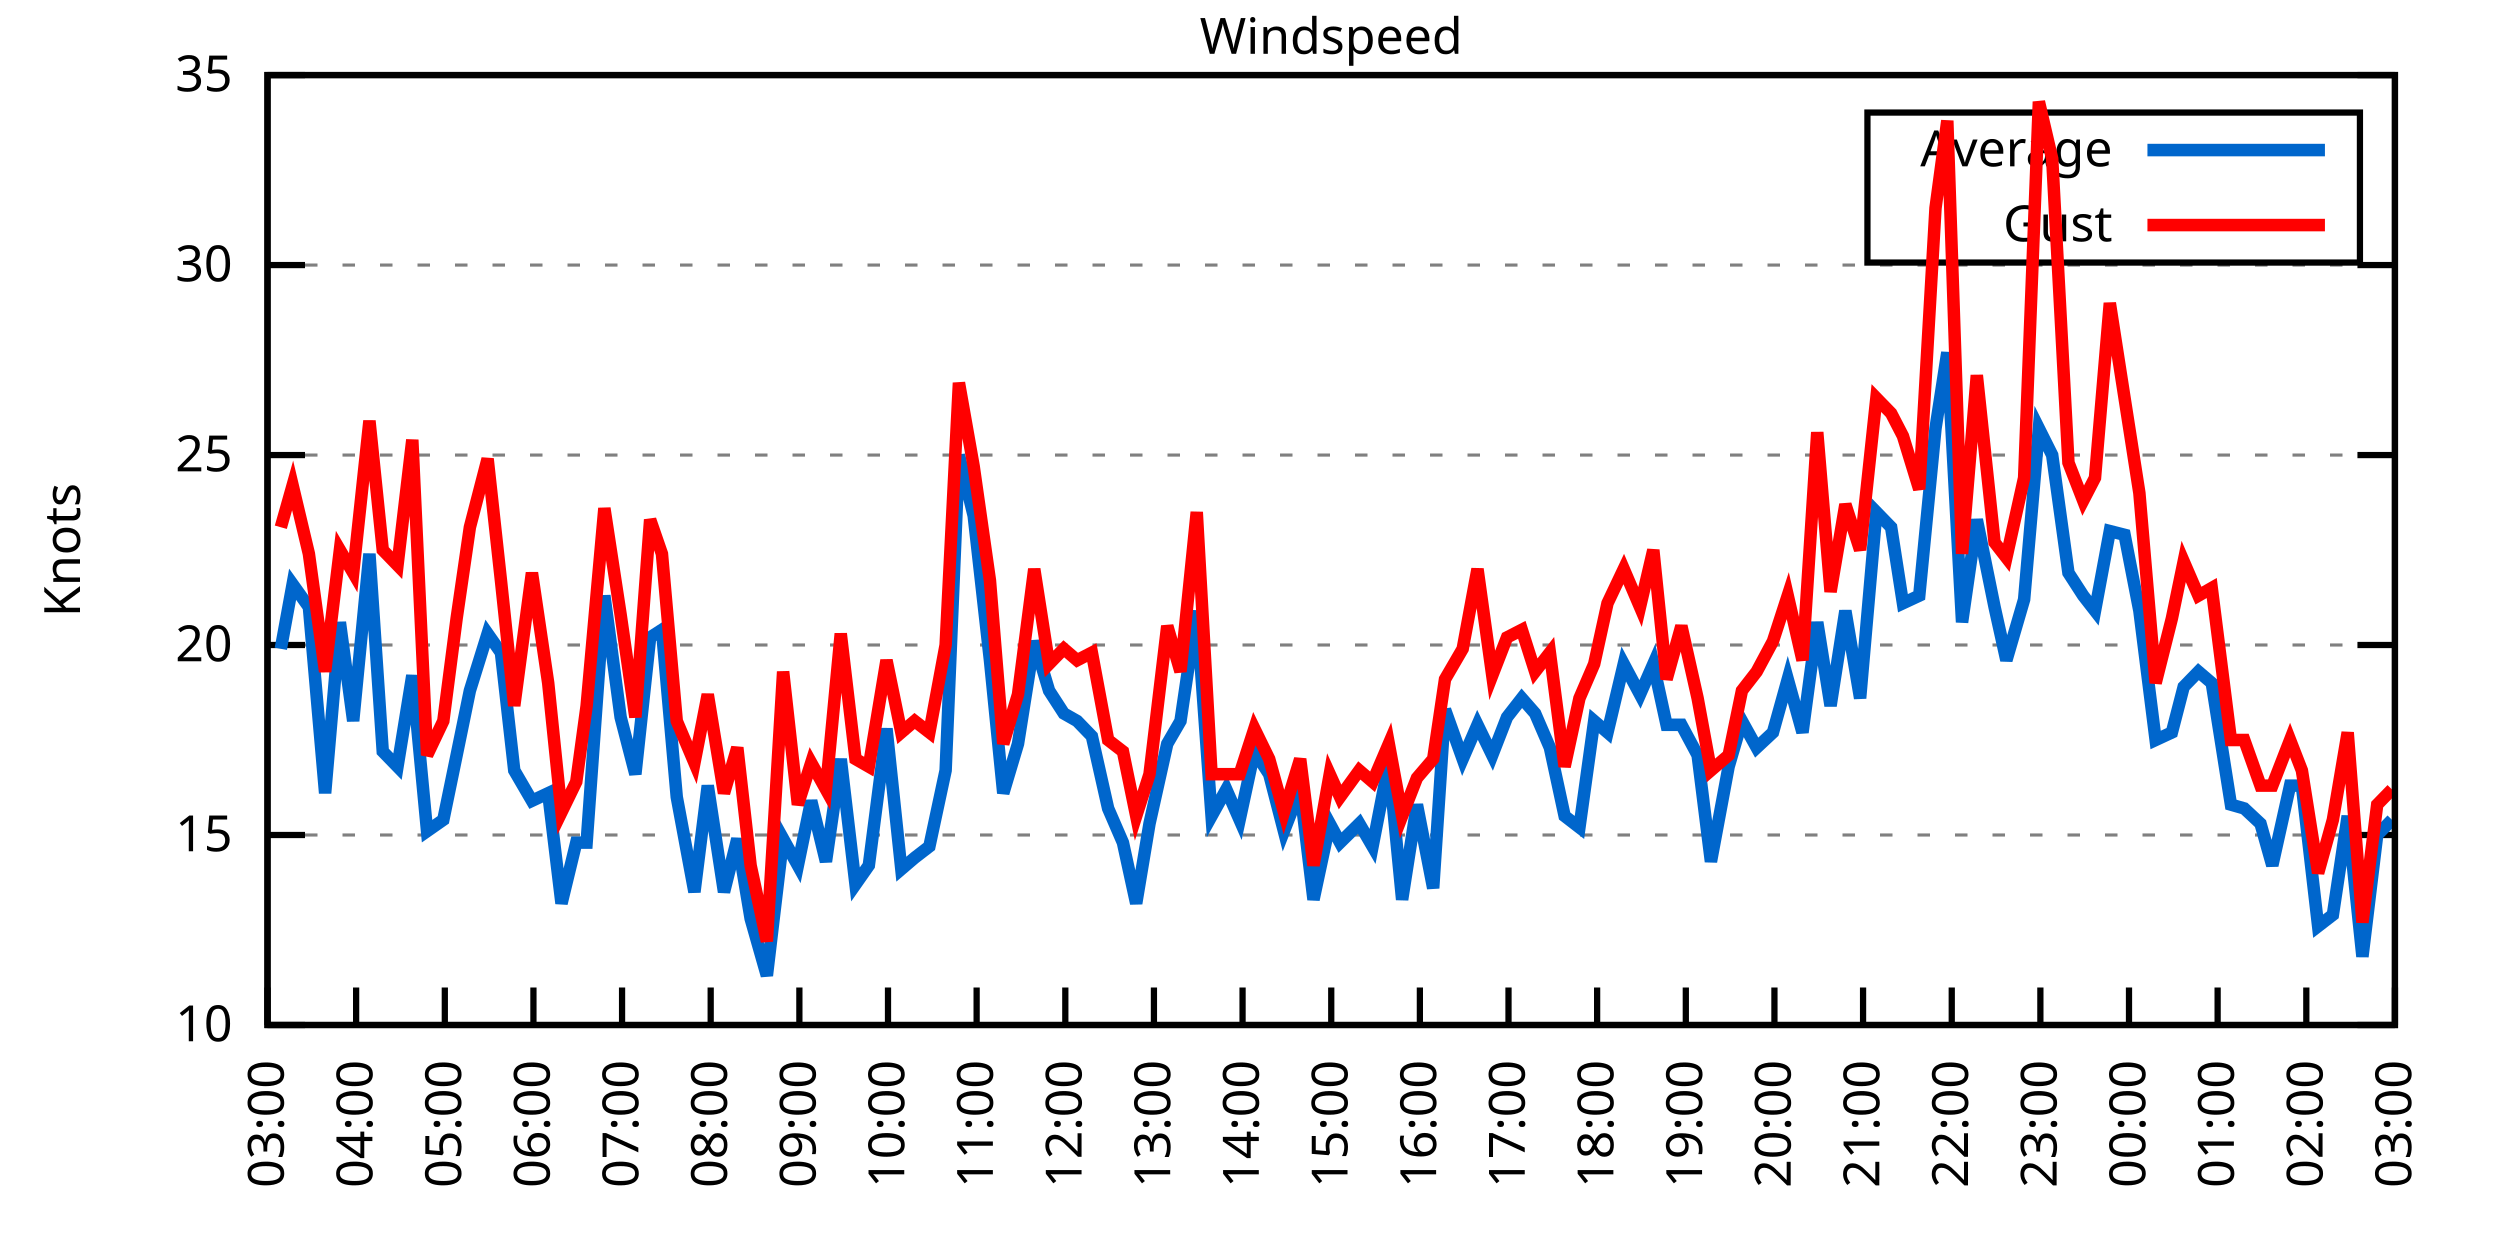
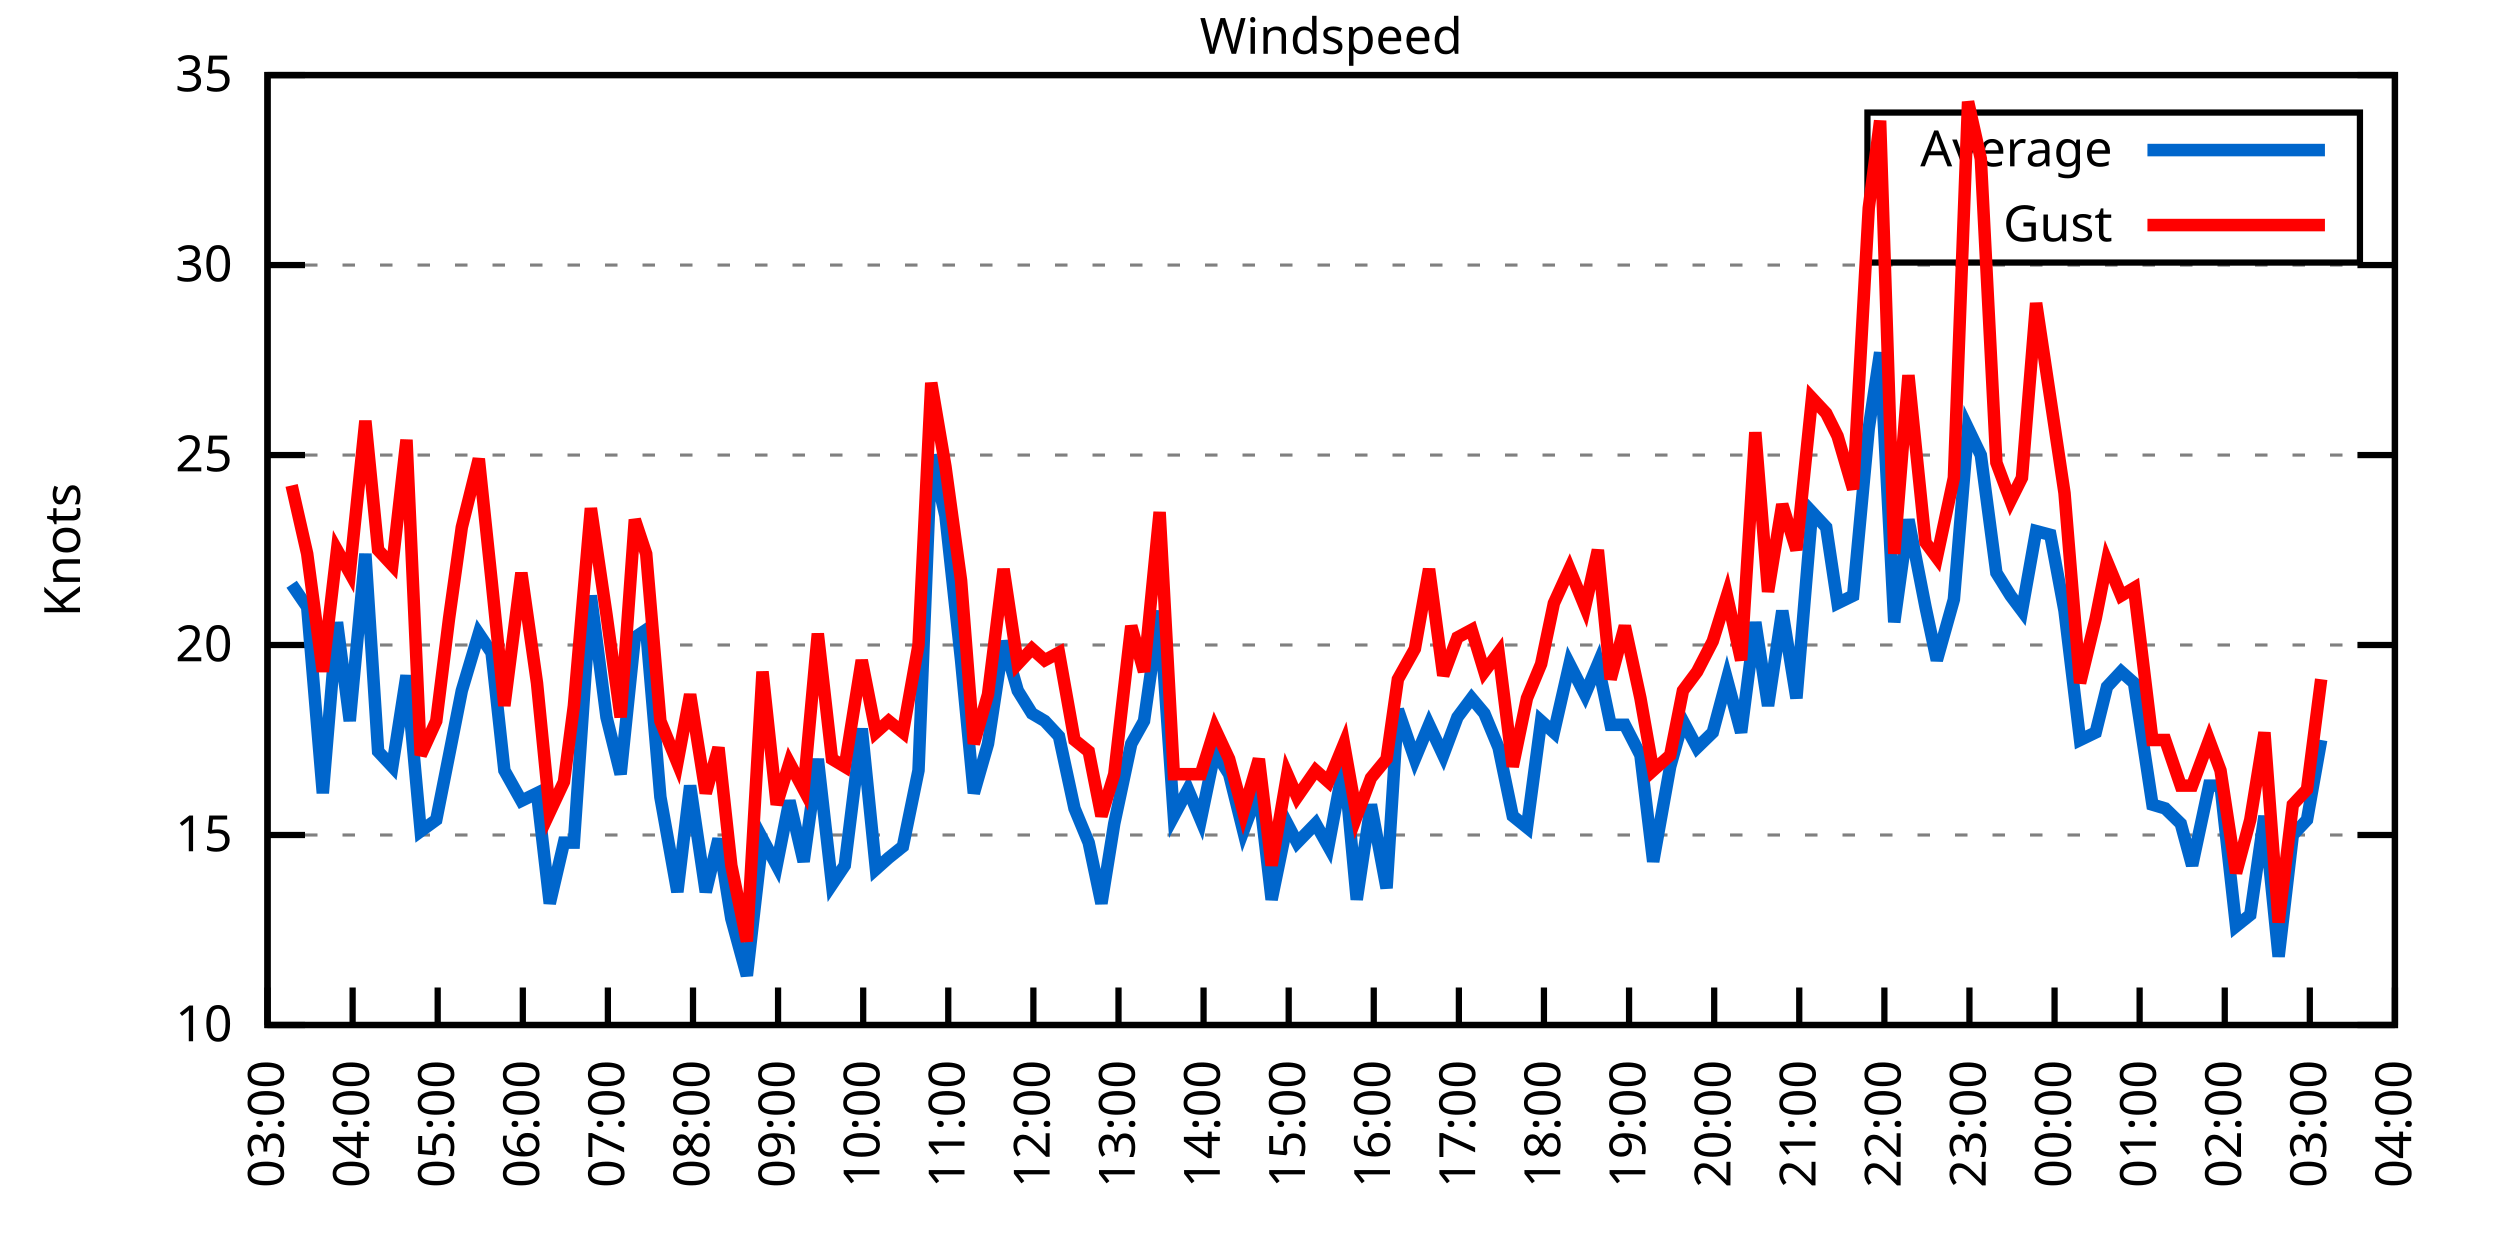
<svg xmlns="http://www.w3.org/2000/svg" xmlns:xlink="http://www.w3.org/1999/xlink" width="400" height="200" viewBox="0 0 400 200">
  <g id="gnuplot_canvas">
    <rect x="0" y="0" width="400" height="200" fill="none" />
    <defs>
      <circle id="gpDot" r="0.5" stroke-width="0.5" stroke="currentColor" />
      <path id="gpPt0" stroke-width="0.333" stroke="currentColor" d="M-1,0 h2 M0,-1 v2" />
      <path id="gpPt1" stroke-width="0.333" stroke="currentColor" d="M-1,-1 L1,1 M1,-1 L-1,1" />
      <path id="gpPt2" stroke-width="0.333" stroke="currentColor" d="M-1,0 L1,0 M0,-1 L0,1 M-1,-1 L1,1 M-1,1 L1,-1" />
      <rect id="gpPt3" stroke-width="0.333" stroke="currentColor" x="-1" y="-1" width="2" height="2" />
      <rect id="gpPt4" stroke-width="0.333" stroke="currentColor" fill="currentColor" x="-1" y="-1" width="2" height="2" />
      <circle id="gpPt5" stroke-width="0.333" stroke="currentColor" cx="0" cy="0" r="1" />
      <use xlink:href="#gpPt5" id="gpPt6" fill="currentColor" stroke="none" />
      <path id="gpPt7" stroke-width="0.333" stroke="currentColor" d="M0,-1.33 L-1.33,0.67 L1.33,0.67 z" />
      <use xlink:href="#gpPt7" id="gpPt8" fill="currentColor" stroke="none" />
      <use xlink:href="#gpPt7" id="gpPt9" stroke="currentColor" transform="rotate(180)" />
      <use xlink:href="#gpPt9" id="gpPt10" fill="currentColor" stroke="none" />
      <use xlink:href="#gpPt3" id="gpPt11" stroke="currentColor" transform="rotate(45)" />
      <use xlink:href="#gpPt11" id="gpPt12" fill="currentColor" stroke="none" />
      <path id="gpPt13" stroke-width="0.333" stroke="currentColor" d="M0,1.330 L1.265,0.411 L0.782,-1.067 L-0.782,-1.076 L-1.265,0.411 z" />
      <use xlink:href="#gpPt13" id="gpPt14" fill="currentColor" stroke="none" />
      <filter id="textbox" filterUnits="objectBoundingBox" x="0" y="0" height="1" width="1">
        <feFlood flood-color="white" flood-opacity="1" result="bgnd" />
        <feComposite in="SourceGraphic" in2="bgnd" operator="atop" />
      </filter>
      <filter id="greybox" filterUnits="objectBoundingBox" x="0" y="0" height="1" width="1">
        <feFlood flood-color="lightgrey" flood-opacity="1" result="grey" />
        <feComposite in="SourceGraphic" in2="grey" operator="atop" />
      </filter>
    </defs>
    <g fill="none" color="white" stroke="currentColor" stroke-width="1.00" stroke-linecap="butt" stroke-linejoin="miter">
</g>
    <g fill="none" color="black" stroke="currentColor" stroke-width="1.00" stroke-linecap="butt" stroke-linejoin="miter">
      <g stroke="none" shape-rendering="crispEdges">
        <polygon fill="rgb(255, 255, 255)" points="42.80,164.00 383.18,164.00 383.18,12.02 42.80,12.02 " />
      </g>
    </g>
    <g fill="none" color="black" stroke="currentColor" stroke-width="1.00" stroke-linecap="butt" stroke-linejoin="miter">
</g>
    <g fill="none" color="black" stroke="black" stroke-width="0.50" stroke-linecap="butt" stroke-linejoin="miter">
</g>
    <g fill="none" color="gray" stroke="currentColor" stroke-width="0.50" stroke-linecap="butt" stroke-linejoin="miter">
      <path stroke="gray" stroke-dasharray="2,4" class="gridline" d="M42.80,164.00 L383.19,164.00  " />
    </g>
    <g fill="none" color="gray" stroke="gray" stroke-width="1.00" stroke-linecap="butt" stroke-linejoin="miter">
</g>
    <g fill="none" color="black" stroke="currentColor" stroke-width="1.00" stroke-linecap="butt" stroke-linejoin="miter">
      <path stroke="black" d="M42.80,164.00 L48.80,164.00 M383.19,164.00 L377.19,164.00  " />
      <g transform="translate(37.20,166.60)" stroke="none" fill="black" font-family="Sans" font-size="8.00" text-anchor="end">
        <text>
          <tspan font-family="Sans"> 10</tspan>
        </text>
      </g>
    </g>
    <g fill="none" color="black" stroke="currentColor" stroke-width="1.00" stroke-linecap="butt" stroke-linejoin="miter">
</g>
    <g fill="none" color="black" stroke="black" stroke-width="0.50" stroke-linecap="butt" stroke-linejoin="miter">
</g>
    <g fill="none" color="gray" stroke="currentColor" stroke-width="0.50" stroke-linecap="butt" stroke-linejoin="miter">
      <path stroke="gray" stroke-dasharray="2,4" class="gridline" d="M42.80,133.60 L383.19,133.60  " />
    </g>
    <g fill="none" color="gray" stroke="gray" stroke-width="1.00" stroke-linecap="butt" stroke-linejoin="miter">
</g>
    <g fill="none" color="black" stroke="currentColor" stroke-width="1.00" stroke-linecap="butt" stroke-linejoin="miter">
      <path stroke="black" d="M42.80,133.60 L48.80,133.60 M383.19,133.60 L377.19,133.60  " />
      <g transform="translate(37.20,136.20)" stroke="none" fill="black" font-family="Sans" font-size="8.00" text-anchor="end">
        <text>
          <tspan font-family="Sans"> 15</tspan>
        </text>
      </g>
    </g>
    <g fill="none" color="black" stroke="currentColor" stroke-width="1.00" stroke-linecap="butt" stroke-linejoin="miter">
</g>
    <g fill="none" color="black" stroke="black" stroke-width="0.50" stroke-linecap="butt" stroke-linejoin="miter">
</g>
    <g fill="none" color="gray" stroke="currentColor" stroke-width="0.50" stroke-linecap="butt" stroke-linejoin="miter">
      <path stroke="gray" stroke-dasharray="2,4" class="gridline" d="M42.80,103.20 L383.19,103.20  " />
    </g>
    <g fill="none" color="gray" stroke="gray" stroke-width="1.00" stroke-linecap="butt" stroke-linejoin="miter">
</g>
    <g fill="none" color="black" stroke="currentColor" stroke-width="1.00" stroke-linecap="butt" stroke-linejoin="miter">
      <path stroke="black" d="M42.80,103.20 L48.80,103.20 M383.19,103.20 L377.19,103.20  " />
      <g transform="translate(37.20,105.80)" stroke="none" fill="black" font-family="Sans" font-size="8.00" text-anchor="end">
        <text>
          <tspan font-family="Sans"> 20</tspan>
        </text>
      </g>
    </g>
    <g fill="none" color="black" stroke="currentColor" stroke-width="1.00" stroke-linecap="butt" stroke-linejoin="miter">
</g>
    <g fill="none" color="black" stroke="black" stroke-width="0.50" stroke-linecap="butt" stroke-linejoin="miter">
</g>
    <g fill="none" color="gray" stroke="currentColor" stroke-width="0.50" stroke-linecap="butt" stroke-linejoin="miter">
      <path stroke="gray" stroke-dasharray="2,4" class="gridline" d="M42.80,72.81 L383.19,72.81  " />
    </g>
    <g fill="none" color="gray" stroke="gray" stroke-width="1.00" stroke-linecap="butt" stroke-linejoin="miter">
</g>
    <g fill="none" color="black" stroke="currentColor" stroke-width="1.00" stroke-linecap="butt" stroke-linejoin="miter">
      <path stroke="black" d="M42.80,72.81 L48.80,72.81 M383.19,72.81 L377.19,72.81  " />
      <g transform="translate(37.20,75.41)" stroke="none" fill="black" font-family="Sans" font-size="8.00" text-anchor="end">
        <text>
          <tspan font-family="Sans"> 25</tspan>
        </text>
      </g>
    </g>
    <g fill="none" color="black" stroke="currentColor" stroke-width="1.00" stroke-linecap="butt" stroke-linejoin="miter">
</g>
    <g fill="none" color="black" stroke="black" stroke-width="0.50" stroke-linecap="butt" stroke-linejoin="miter">
</g>
    <g fill="none" color="gray" stroke="currentColor" stroke-width="0.50" stroke-linecap="butt" stroke-linejoin="miter">
      <path stroke="gray" stroke-dasharray="2,4" class="gridline" d="M42.80,42.41 L383.19,42.41  " />
    </g>
    <g fill="none" color="gray" stroke="gray" stroke-width="1.00" stroke-linecap="butt" stroke-linejoin="miter">
</g>
    <g fill="none" color="black" stroke="currentColor" stroke-width="1.00" stroke-linecap="butt" stroke-linejoin="miter">
      <path stroke="black" d="M42.80,42.41 L48.80,42.41 M383.19,42.41 L377.19,42.41  " />
      <g transform="translate(37.20,45.01)" stroke="none" fill="black" font-family="Sans" font-size="8.00" text-anchor="end">
        <text>
          <tspan font-family="Sans"> 30</tspan>
        </text>
      </g>
    </g>
    <g fill="none" color="black" stroke="currentColor" stroke-width="1.00" stroke-linecap="butt" stroke-linejoin="miter">
</g>
    <g fill="none" color="black" stroke="black" stroke-width="0.50" stroke-linecap="butt" stroke-linejoin="miter">
</g>
    <g fill="none" color="gray" stroke="currentColor" stroke-width="0.50" stroke-linecap="butt" stroke-linejoin="miter">
      <path stroke="gray" stroke-dasharray="2,4" class="gridline" d="M42.80,12.01 L383.19,12.01  " />
    </g>
    <g fill="none" color="gray" stroke="gray" stroke-width="1.00" stroke-linecap="butt" stroke-linejoin="miter">
</g>
    <g fill="none" color="black" stroke="currentColor" stroke-width="1.00" stroke-linecap="butt" stroke-linejoin="miter">
      <path stroke="black" d="M42.80,12.01 L48.80,12.01 M383.19,12.01 L377.19,12.01  " />
      <g transform="translate(37.20,14.61)" stroke="none" fill="black" font-family="Sans" font-size="8.00" text-anchor="end">
        <text>
          <tspan font-family="Sans"> 35</tspan>
        </text>
      </g>
    </g>
    <g fill="none" color="black" stroke="currentColor" stroke-width="1.00" stroke-linecap="butt" stroke-linejoin="miter">
      <path stroke="black" d="M42.80,164.00 L42.80,158.00  " />
      <g transform="translate(45.40,169.60) rotate(270.00)" stroke="none" fill="black" font-family="Sans" font-size="8.00" text-anchor="end">
        <text>
          <tspan font-family="Sans">03:00</tspan>
        </text>
      </g>
    </g>
    <g fill="none" color="black" stroke="currentColor" stroke-width="1.00" stroke-linecap="butt" stroke-linejoin="miter">
-       <path stroke="black" d="M56.98,164.00 L56.98,158.00  " />
-       <g transform="translate(59.58,169.60) rotate(270.00)" stroke="none" fill="black" font-family="Sans" font-size="8.00" text-anchor="end">
+       <path stroke="black" d="M56.42,164.00 L56.42,158.00  " />
+       <g transform="translate(59.02,169.60) rotate(270.00)" stroke="none" fill="black" font-family="Sans" font-size="8.00" text-anchor="end">
        <text>
          <tspan font-family="Sans">04:00</tspan>
        </text>
      </g>
    </g>
    <g fill="none" color="black" stroke="currentColor" stroke-width="1.00" stroke-linecap="butt" stroke-linejoin="miter">
-       <path stroke="black" d="M71.17,164.00 L71.17,158.00  " />
-       <g transform="translate(73.77,169.60) rotate(270.00)" stroke="none" fill="black" font-family="Sans" font-size="8.00" text-anchor="end">
+       <path stroke="black" d="M70.03,164.00 L70.03,158.00  " />
+       <g transform="translate(72.63,169.60) rotate(270.00)" stroke="none" fill="black" font-family="Sans" font-size="8.00" text-anchor="end">
        <text>
          <tspan font-family="Sans">05:00</tspan>
        </text>
      </g>
    </g>
    <g fill="none" color="black" stroke="currentColor" stroke-width="1.00" stroke-linecap="butt" stroke-linejoin="miter">
-       <path stroke="black" d="M85.35,164.00 L85.35,158.00  " />
-       <g transform="translate(87.95,169.60) rotate(270.00)" stroke="none" fill="black" font-family="Sans" font-size="8.00" text-anchor="end">
+       <path stroke="black" d="M83.65,164.00 L83.65,158.00  " />
+       <g transform="translate(86.25,169.60) rotate(270.00)" stroke="none" fill="black" font-family="Sans" font-size="8.00" text-anchor="end">
        <text>
          <tspan font-family="Sans">06:00</tspan>
        </text>
      </g>
    </g>
    <g fill="none" color="black" stroke="currentColor" stroke-width="1.00" stroke-linecap="butt" stroke-linejoin="miter">
-       <path stroke="black" d="M99.53,164.00 L99.53,158.00  " />
-       <g transform="translate(102.13,169.60) rotate(270.00)" stroke="none" fill="black" font-family="Sans" font-size="8.00" text-anchor="end">
+       <path stroke="black" d="M97.26,164.00 L97.26,158.00  " />
+       <g transform="translate(99.86,169.60) rotate(270.00)" stroke="none" fill="black" font-family="Sans" font-size="8.00" text-anchor="end">
        <text>
          <tspan font-family="Sans">07:00</tspan>
        </text>
      </g>
    </g>
    <g fill="none" color="black" stroke="currentColor" stroke-width="1.00" stroke-linecap="butt" stroke-linejoin="miter">
-       <path stroke="black" d="M113.71,164.00 L113.71,158.00  " />
-       <g transform="translate(116.31,169.60) rotate(270.00)" stroke="none" fill="black" font-family="Sans" font-size="8.00" text-anchor="end">
+       <path stroke="black" d="M110.88,164.00 L110.88,158.00  " />
+       <g transform="translate(113.48,169.60) rotate(270.00)" stroke="none" fill="black" font-family="Sans" font-size="8.00" text-anchor="end">
        <text>
          <tspan font-family="Sans">08:00</tspan>
        </text>
      </g>
    </g>
    <g fill="none" color="black" stroke="currentColor" stroke-width="1.00" stroke-linecap="butt" stroke-linejoin="miter">
-       <path stroke="black" d="M127.90,164.00 L127.90,158.00  " />
-       <g transform="translate(130.50,169.60) rotate(270.00)" stroke="none" fill="black" font-family="Sans" font-size="8.00" text-anchor="end">
+       <path stroke="black" d="M124.49,164.00 L124.49,158.00  " />
+       <g transform="translate(127.09,169.60) rotate(270.00)" stroke="none" fill="black" font-family="Sans" font-size="8.00" text-anchor="end">
        <text>
          <tspan font-family="Sans">09:00</tspan>
        </text>
      </g>
    </g>
    <g fill="none" color="black" stroke="currentColor" stroke-width="1.00" stroke-linecap="butt" stroke-linejoin="miter">
-       <path stroke="black" d="M142.08,164.00 L142.08,158.00  " />
-       <g transform="translate(144.68,169.60) rotate(270.00)" stroke="none" fill="black" font-family="Sans" font-size="8.00" text-anchor="end">
+       <path stroke="black" d="M138.11,164.00 L138.11,158.00  " />
+       <g transform="translate(140.71,169.60) rotate(270.00)" stroke="none" fill="black" font-family="Sans" font-size="8.00" text-anchor="end">
        <text>
          <tspan font-family="Sans">10:00</tspan>
        </text>
      </g>
    </g>
    <g fill="none" color="black" stroke="currentColor" stroke-width="1.00" stroke-linecap="butt" stroke-linejoin="miter">
-       <path stroke="black" d="M156.26,164.00 L156.26,158.00  " />
-       <g transform="translate(158.86,169.60) rotate(270.00)" stroke="none" fill="black" font-family="Sans" font-size="8.00" text-anchor="end">
+       <path stroke="black" d="M151.72,164.00 L151.72,158.00  " />
+       <g transform="translate(154.32,169.60) rotate(270.00)" stroke="none" fill="black" font-family="Sans" font-size="8.00" text-anchor="end">
        <text>
          <tspan font-family="Sans">11:00</tspan>
        </text>
      </g>
    </g>
    <g fill="none" color="black" stroke="currentColor" stroke-width="1.00" stroke-linecap="butt" stroke-linejoin="miter">
-       <path stroke="black" d="M170.45,164.00 L170.45,158.00  " />
-       <g transform="translate(173.05,169.60) rotate(270.00)" stroke="none" fill="black" font-family="Sans" font-size="8.00" text-anchor="end">
+       <path stroke="black" d="M165.34,164.00 L165.34,158.00  " />
+       <g transform="translate(167.94,169.60) rotate(270.00)" stroke="none" fill="black" font-family="Sans" font-size="8.00" text-anchor="end">
        <text>
          <tspan font-family="Sans">12:00</tspan>
        </text>
      </g>
    </g>
    <g fill="none" color="black" stroke="currentColor" stroke-width="1.00" stroke-linecap="butt" stroke-linejoin="miter">
-       <path stroke="black" d="M184.63,164.00 L184.63,158.00  " />
-       <g transform="translate(187.23,169.60) rotate(270.00)" stroke="none" fill="black" font-family="Sans" font-size="8.00" text-anchor="end">
+       <path stroke="black" d="M178.96,164.00 L178.96,158.00  " />
+       <g transform="translate(181.56,169.60) rotate(270.00)" stroke="none" fill="black" font-family="Sans" font-size="8.00" text-anchor="end">
        <text>
          <tspan font-family="Sans">13:00</tspan>
        </text>
      </g>
    </g>
    <g fill="none" color="black" stroke="currentColor" stroke-width="1.00" stroke-linecap="butt" stroke-linejoin="miter">
-       <path stroke="black" d="M198.81,164.00 L198.81,158.00  " />
-       <g transform="translate(201.41,169.60) rotate(270.00)" stroke="none" fill="black" font-family="Sans" font-size="8.00" text-anchor="end">
+       <path stroke="black" d="M192.57,164.00 L192.57,158.00  " />
+       <g transform="translate(195.17,169.60) rotate(270.00)" stroke="none" fill="black" font-family="Sans" font-size="8.00" text-anchor="end">
        <text>
          <tspan font-family="Sans">14:00</tspan>
        </text>
      </g>
    </g>
    <g fill="none" color="black" stroke="currentColor" stroke-width="1.00" stroke-linecap="butt" stroke-linejoin="miter">
-       <path stroke="black" d="M213.00,164.00 L213.00,158.00  " />
-       <g transform="translate(215.60,169.60) rotate(270.00)" stroke="none" fill="black" font-family="Sans" font-size="8.00" text-anchor="end">
+       <path stroke="black" d="M206.19,164.00 L206.19,158.00  " />
+       <g transform="translate(208.79,169.60) rotate(270.00)" stroke="none" fill="black" font-family="Sans" font-size="8.00" text-anchor="end">
        <text>
          <tspan font-family="Sans">15:00</tspan>
        </text>
      </g>
    </g>
    <g fill="none" color="black" stroke="currentColor" stroke-width="1.00" stroke-linecap="butt" stroke-linejoin="miter">
-       <path stroke="black" d="M227.18,164.00 L227.18,158.00  " />
-       <g transform="translate(229.78,169.60) rotate(270.00)" stroke="none" fill="black" font-family="Sans" font-size="8.00" text-anchor="end">
+       <path stroke="black" d="M219.80,164.00 L219.80,158.00  " />
+       <g transform="translate(222.40,169.60) rotate(270.00)" stroke="none" fill="black" font-family="Sans" font-size="8.00" text-anchor="end">
        <text>
          <tspan font-family="Sans">16:00</tspan>
        </text>
      </g>
    </g>
    <g fill="none" color="black" stroke="currentColor" stroke-width="1.00" stroke-linecap="butt" stroke-linejoin="miter">
-       <path stroke="black" d="M241.36,164.00 L241.36,158.00  " />
-       <g transform="translate(243.96,169.60) rotate(270.00)" stroke="none" fill="black" font-family="Sans" font-size="8.00" text-anchor="end">
+       <path stroke="black" d="M233.42,164.00 L233.42,158.00  " />
+       <g transform="translate(236.02,169.60) rotate(270.00)" stroke="none" fill="black" font-family="Sans" font-size="8.00" text-anchor="end">
        <text>
          <tspan font-family="Sans">17:00</tspan>
        </text>
      </g>
    </g>
    <g fill="none" color="black" stroke="currentColor" stroke-width="1.00" stroke-linecap="butt" stroke-linejoin="miter">
-       <path stroke="black" d="M255.54,164.00 L255.54,158.00  " />
-       <g transform="translate(258.14,169.60) rotate(270.00)" stroke="none" fill="black" font-family="Sans" font-size="8.00" text-anchor="end">
+       <path stroke="black" d="M247.03,164.00 L247.03,158.00  " />
+       <g transform="translate(249.63,169.60) rotate(270.00)" stroke="none" fill="black" font-family="Sans" font-size="8.00" text-anchor="end">
        <text>
          <tspan font-family="Sans">18:00</tspan>
        </text>
      </g>
    </g>
    <g fill="none" color="black" stroke="currentColor" stroke-width="1.00" stroke-linecap="butt" stroke-linejoin="miter">
-       <path stroke="black" d="M269.73,164.00 L269.73,158.00  " />
-       <g transform="translate(272.33,169.60) rotate(270.00)" stroke="none" fill="black" font-family="Sans" font-size="8.00" text-anchor="end">
+       <path stroke="black" d="M260.65,164.00 L260.65,158.00  " />
+       <g transform="translate(263.25,169.60) rotate(270.00)" stroke="none" fill="black" font-family="Sans" font-size="8.00" text-anchor="end">
        <text>
          <tspan font-family="Sans">19:00</tspan>
        </text>
      </g>
    </g>
    <g fill="none" color="black" stroke="currentColor" stroke-width="1.00" stroke-linecap="butt" stroke-linejoin="miter">
-       <path stroke="black" d="M283.91,164.00 L283.91,158.00  " />
-       <g transform="translate(286.51,169.60) rotate(270.00)" stroke="none" fill="black" font-family="Sans" font-size="8.00" text-anchor="end">
+       <path stroke="black" d="M274.27,164.00 L274.27,158.00  " />
+       <g transform="translate(276.87,169.60) rotate(270.00)" stroke="none" fill="black" font-family="Sans" font-size="8.00" text-anchor="end">
        <text>
          <tspan font-family="Sans">20:00</tspan>
        </text>
      </g>
    </g>
    <g fill="none" color="black" stroke="currentColor" stroke-width="1.00" stroke-linecap="butt" stroke-linejoin="miter">
-       <path stroke="black" d="M298.09,164.00 L298.09,158.00  " />
-       <g transform="translate(300.69,169.60) rotate(270.00)" stroke="none" fill="black" font-family="Sans" font-size="8.00" text-anchor="end">
+       <path stroke="black" d="M287.88,164.00 L287.88,158.00  " />
+       <g transform="translate(290.48,169.60) rotate(270.00)" stroke="none" fill="black" font-family="Sans" font-size="8.00" text-anchor="end">
        <text>
          <tspan font-family="Sans">21:00</tspan>
        </text>
      </g>
    </g>
    <g fill="none" color="black" stroke="currentColor" stroke-width="1.00" stroke-linecap="butt" stroke-linejoin="miter">
-       <path stroke="black" d="M312.28,164.00 L312.28,158.00  " />
-       <g transform="translate(314.88,169.60) rotate(270.00)" stroke="none" fill="black" font-family="Sans" font-size="8.00" text-anchor="end">
+       <path stroke="black" d="M301.50,164.00 L301.50,158.00  " />
+       <g transform="translate(304.10,169.60) rotate(270.00)" stroke="none" fill="black" font-family="Sans" font-size="8.00" text-anchor="end">
        <text>
          <tspan font-family="Sans">22:00</tspan>
        </text>
      </g>
    </g>
    <g fill="none" color="black" stroke="currentColor" stroke-width="1.00" stroke-linecap="butt" stroke-linejoin="miter">
-       <path stroke="black" d="M326.46,164.00 L326.46,158.00  " />
-       <g transform="translate(329.06,169.60) rotate(270.00)" stroke="none" fill="black" font-family="Sans" font-size="8.00" text-anchor="end">
+       <path stroke="black" d="M315.11,164.00 L315.11,158.00  " />
+       <g transform="translate(317.71,169.60) rotate(270.00)" stroke="none" fill="black" font-family="Sans" font-size="8.00" text-anchor="end">
        <text>
          <tspan font-family="Sans">23:00</tspan>
        </text>
      </g>
    </g>
    <g fill="none" color="black" stroke="currentColor" stroke-width="1.00" stroke-linecap="butt" stroke-linejoin="miter">
-       <path stroke="black" d="M340.64,164.00 L340.64,158.00  " />
-       <g transform="translate(343.24,169.60) rotate(270.00)" stroke="none" fill="black" font-family="Sans" font-size="8.00" text-anchor="end">
+       <path stroke="black" d="M328.73,164.00 L328.73,158.00  " />
+       <g transform="translate(331.33,169.60) rotate(270.00)" stroke="none" fill="black" font-family="Sans" font-size="8.00" text-anchor="end">
        <text>
          <tspan font-family="Sans">00:00</tspan>
        </text>
      </g>
    </g>
    <g fill="none" color="black" stroke="currentColor" stroke-width="1.00" stroke-linecap="butt" stroke-linejoin="miter">
-       <path stroke="black" d="M354.82,164.00 L354.82,158.00  " />
-       <g transform="translate(357.42,169.60) rotate(270.00)" stroke="none" fill="black" font-family="Sans" font-size="8.00" text-anchor="end">
+       <path stroke="black" d="M342.34,164.00 L342.34,158.00  " />
+       <g transform="translate(344.94,169.60) rotate(270.00)" stroke="none" fill="black" font-family="Sans" font-size="8.00" text-anchor="end">
        <text>
          <tspan font-family="Sans">01:00</tspan>
        </text>
      </g>
    </g>
    <g fill="none" color="black" stroke="currentColor" stroke-width="1.00" stroke-linecap="butt" stroke-linejoin="miter">
-       <path stroke="black" d="M369.01,164.00 L369.01,158.00  " />
-       <g transform="translate(371.61,169.60) rotate(270.00)" stroke="none" fill="black" font-family="Sans" font-size="8.00" text-anchor="end">
+       <path stroke="black" d="M355.96,164.00 L355.96,158.00  " />
+       <g transform="translate(358.56,169.60) rotate(270.00)" stroke="none" fill="black" font-family="Sans" font-size="8.00" text-anchor="end">
        <text>
          <tspan font-family="Sans">02:00</tspan>
+         </text>
+       </g>
+     </g>
+     <g fill="none" color="black" stroke="currentColor" stroke-width="1.00" stroke-linecap="butt" stroke-linejoin="miter">
+       <path stroke="black" d="M369.57,164.00 L369.57,158.00  " />
+       <g transform="translate(372.17,169.60) rotate(270.00)" stroke="none" fill="black" font-family="Sans" font-size="8.00" text-anchor="end">
+         <text>
+           <tspan font-family="Sans">03:00</tspan>
        </text>
      </g>
    </g>
    <g fill="none" color="black" stroke="currentColor" stroke-width="1.00" stroke-linecap="butt" stroke-linejoin="miter">
      <path stroke="black" d="M383.19,164.00 L383.19,158.00  " />
      <g transform="translate(385.79,169.60) rotate(270.00)" stroke="none" fill="black" font-family="Sans" font-size="8.00" text-anchor="end">
        <text>
-           <tspan font-family="Sans">03:00</tspan>
+           <tspan font-family="Sans">04:00</tspan>
        </text>
      </g>
    </g>
    <g fill="none" color="black" stroke="currentColor" stroke-width="1.00" stroke-linecap="butt" stroke-linejoin="miter">
</g>
    <g fill="none" color="black" stroke="currentColor" stroke-width="1.00" stroke-linecap="butt" stroke-linejoin="miter">
      <path stroke="black" d="M42.80,12.01 L42.80,164.00 L383.19,164.00 L383.19,12.01 L42.80,12.01 Z  " />
    </g>
    <g fill="none" color="black" stroke="currentColor" stroke-width="1.00" stroke-linecap="butt" stroke-linejoin="miter">
</g>
    <g fill="none" color="black" stroke="currentColor" stroke-width="1.00" stroke-linecap="butt" stroke-linejoin="miter">
      <path stroke="black" d="M298.79,42.01 L298.79,18.01 L377.59,18.01 L377.59,42.01 L298.79,42.01 Z  " />
    </g>
    <g id="Windspeed_plot_1">
      <g fill="none" color="white" stroke="black" stroke-width="2.00" stroke-linecap="butt" stroke-linejoin="miter">
</g>
      <g fill="none" color="black" stroke="currentColor" stroke-width="2.00" stroke-linecap="butt" stroke-linejoin="miter">
        <g transform="translate(337.99,26.61)" stroke="none" fill="black" font-family="Sans" font-size="8.00" text-anchor="end">
          <text>
            <tspan font-family="Sans">Average</tspan>
          </text>
        </g>
      </g>
      <g fill="none" color="black" stroke="currentColor" stroke-width="2.00" stroke-linecap="butt" stroke-linejoin="miter">
-         <path stroke="rgb(  0, 102, 204)" d="M343.59,24.01 L371.99,24.01 M44.93,103.81 L46.82,93.48 L49.42,97.12 L52.02,126.91 L54.38,99.56 L56.51,115.36   L59.11,88.61 L61.24,120.23 L63.60,122.66 L65.97,108.07 L68.33,132.99 L70.93,131.17 L73.06,120.83 L75.18,110.50   L78.02,101.38 L80.15,104.42 L82.28,123.27 L85.11,128.13 L87.71,126.91 L89.84,144.55 L92.20,134.82 L93.86,134.82   L96.70,95.30 L99.30,114.76 L101.66,123.87 L104.02,101.99 L105.91,100.77 L108.28,127.52 L111.11,142.72 L113.24,125.70   L115.84,142.72 L117.97,134.21 L120.10,146.98 L122.70,156.10 L125.30,134.21 L127.66,138.47 L129.79,128.13 L132.15,137.86   L134.52,121.44 L136.88,141.51 L139.01,138.47 L141.84,116.58 L144.21,139.07 L146.34,137.25 L148.70,135.43 L151.30,123.27   L153.43,72.81 L155.79,82.53 L158.39,105.64 L160.52,126.91 L162.88,119.01 L165.48,102.60 L167.85,110.50 L170.21,114.15   L172.34,115.36 L174.70,117.80 L177.30,129.35 L179.67,134.82 L181.79,144.55 L183.92,131.78 L186.76,119.01 L188.88,115.36   L191.48,97.73 L193.85,130.56 L196.21,126.31 L198.34,131.17 L200.70,120.23 L203.07,123.87 L205.43,132.99 L208.03,126.31   L210.16,143.94 L212.76,131.78 L214.41,134.82 L217.49,131.78 L219.61,135.43 L222.21,122.05 L224.34,143.94 L226.71,128.74   L229.31,142.11 L231.20,113.54 L234.03,121.44 L236.40,115.97 L238.76,120.83 L241.12,114.76 L243.49,111.72 L245.62,114.15   L247.98,119.62 L250.34,130.56 L252.71,132.39 L255.07,115.36 L257.20,117.19 L259.80,106.24 L262.40,111.11 L264.53,106.24   L266.65,115.97 L269.02,115.97 L271.62,120.83 L273.75,137.86 L276.58,122.66 L278.71,115.36 L281.07,119.62 L283.67,117.19   L286.04,108.68 L288.40,117.19 L290.76,99.56 L292.89,112.93 L295.26,97.73 L297.62,111.72 L300.22,81.93 L302.58,84.36   L304.47,96.52 L307.08,95.30 L309.68,68.55 L311.57,56.39 L313.93,99.56 L316.29,83.14 L319.13,97.12 L321.02,105.64   L323.86,95.91 L326.22,68.55 L328.35,72.81 L330.95,91.65 L333.31,95.30 L335.20,97.73 L337.57,84.97 L339.93,85.57   L342.30,97.73 L344.90,118.40 L347.50,117.19 L349.39,109.89 L351.75,107.46 L353.88,109.28 L356.95,128.74 L359.08,129.35   L361.68,131.78 L363.57,138.47 L366.41,125.70 L368.30,125.70 L370.90,148.19 L373.26,146.37 L375.63,130.56 L377.99,153.06   L380.35,133.60 L382.72,131.17  " />
+         <path stroke="rgb(  0, 102, 204)" d="M343.59,24.01 L371.99,24.01 M46.66,93.48 L49.15,97.12 L51.65,126.91 L53.92,99.56 L55.96,115.36 L58.46,88.61   L60.50,120.23 L62.77,122.66 L65.04,108.07 L67.31,132.99 L69.80,131.17 L71.85,120.83 L73.89,110.50 L76.61,101.38   L78.65,104.42 L80.70,123.27 L83.42,128.13 L85.92,126.91 L87.96,144.55 L90.23,134.82 L91.82,134.82 L94.54,95.30   L97.04,114.76 L99.30,123.87 L101.57,101.99 L103.39,100.77 L105.66,127.52 L108.38,142.72 L110.42,125.70 L112.92,142.72   L114.96,134.21 L117.01,146.98 L119.50,156.10 L122.00,134.21 L124.27,138.47 L126.31,128.13 L128.58,137.86 L130.85,121.44   L133.12,141.51 L135.16,138.47 L137.88,116.58 L140.15,139.07 L142.19,137.25 L144.46,135.43 L146.96,123.27 L149.00,72.81   L151.27,82.53 L153.77,105.64 L155.81,126.91 L158.08,119.01 L160.57,102.60 L162.84,110.50 L165.11,114.15 L167.16,115.36   L169.43,117.80 L171.92,129.35 L174.19,134.82 L176.23,144.55 L178.28,131.78 L181.00,119.01 L183.04,115.36 L185.54,97.73   L187.81,130.56 L190.08,126.31 L192.12,131.17 L194.39,120.23 L196.66,123.87 L198.93,132.99 L201.42,126.31 L203.46,143.94   L205.96,131.78 L207.55,134.82 L210.50,131.78 L212.54,135.43 L215.04,122.05 L217.08,143.94 L219.35,128.74 L221.85,142.11   L223.66,113.54 L226.38,121.44 L228.65,115.97 L230.92,120.83 L233.19,114.76 L235.46,111.72 L237.50,114.15 L239.77,119.62   L242.04,130.56 L244.31,132.39 L246.58,115.36 L248.62,117.19 L251.12,106.24 L253.61,111.11 L255.66,106.24 L257.70,115.97   L259.97,115.97 L262.47,120.83 L264.51,137.86 L267.23,122.66 L269.27,115.36 L271.54,119.62 L274.04,117.19 L276.31,108.68   L278.58,117.19 L280.85,99.56 L282.89,112.93 L285.16,97.73 L287.43,111.72 L289.92,81.93 L292.19,84.36 L294.01,96.52   L296.50,95.30 L299.00,68.55 L300.82,56.39 L303.08,99.56 L305.35,83.14 L308.08,97.12 L309.89,105.64 L312.62,95.91   L314.89,68.55 L316.93,72.81 L319.42,91.65 L321.69,95.30 L323.51,97.73 L325.78,84.97 L328.05,85.57 L330.32,97.73   L332.81,118.40 L335.31,117.19 L337.12,109.89 L339.39,107.46 L341.44,109.28 L344.39,128.74 L346.43,129.35 L348.92,131.78   L350.74,138.47 L353.46,125.70 L355.28,125.70 L357.77,148.19 L360.04,146.37 L362.31,130.56 L364.58,153.06 L366.85,133.60   L369.12,131.17 L371.39,118.40  " />
      </g>
    </g>
    <g id="Windspeed_plot_2">
      <g fill="none" color="black" stroke="currentColor" stroke-width="2.00" stroke-linecap="butt" stroke-linejoin="miter">
        <g transform="translate(337.99,38.61)" stroke="none" fill="black" font-family="Sans" font-size="8.00" text-anchor="end">
          <text>
            <tspan font-family="Sans">Gust</tspan>
          </text>
        </g>
      </g>
      <g fill="none" color="black" stroke="currentColor" stroke-width="2.00" stroke-linecap="butt" stroke-linejoin="miter">
-         <path stroke="rgb(255,   0,   0)" d="M343.59,36.01 L371.99,36.01 M44.93,84.36 L46.82,77.67 L49.42,88.61 L52.02,107.46 L54.38,88.00 L56.51,91.65   L59.11,67.33 L61.24,88.00 L63.60,90.44 L65.97,70.37 L68.33,120.83 L70.93,115.36 L73.06,98.95 L75.18,84.36   L78.02,73.41 L80.15,92.87 L82.28,112.93 L85.11,91.65 L87.71,109.28 L89.84,129.95 L92.20,125.09 L93.86,112.93   L96.70,81.32 L99.30,98.34 L101.66,114.76 L104.02,83.14 L105.91,88.61 L108.28,115.36 L111.11,122.05 L113.24,111.11   L115.84,126.91 L117.97,119.62 L120.10,138.47 L122.70,150.62 L125.30,107.46 L127.66,128.74 L129.79,122.05 L132.15,126.31   L134.52,101.38 L136.88,121.44 L139.01,122.66 L141.84,105.64 L144.21,117.19 L146.34,115.36 L148.70,117.19 L151.30,103.20   L153.43,61.25 L155.79,74.63 L158.39,92.87 L160.52,119.01 L162.88,111.11 L165.48,91.04 L167.85,106.24 L170.21,103.81   L172.34,105.64 L174.70,104.42 L177.30,118.40 L179.67,120.23 L181.79,130.56 L183.92,123.87 L186.76,100.16 L188.88,107.46   L191.48,81.93 L193.85,123.87 L196.21,123.87 L198.34,123.87 L200.70,116.58 L203.07,121.44 L205.43,129.95 L208.03,121.44   L210.16,138.47 L212.76,123.87 L214.41,127.52 L217.49,123.27 L219.61,125.09 L222.21,119.01 L224.34,130.56 L226.71,124.48   L229.31,121.44 L231.20,108.68 L234.03,103.81 L236.40,91.04 L238.76,108.07 L241.12,101.99 L243.49,100.77 L245.62,107.46   L247.98,104.42 L250.34,122.66 L252.71,111.72 L255.07,106.24 L257.20,96.52 L259.80,91.04 L262.40,97.12 L264.53,88.00   L266.65,108.68 L269.02,100.16 L271.62,111.72 L273.75,123.27 L276.58,120.83 L278.71,110.50 L281.07,107.46 L283.67,102.60   L286.04,95.30 L288.40,105.64 L290.76,69.16 L292.89,94.69 L295.26,80.71 L297.62,88.00 L300.22,63.69 L302.58,66.12   L304.47,69.77 L307.08,78.28 L309.68,33.29 L311.57,19.31 L313.93,88.61 L316.29,60.04 L319.13,86.79 L321.02,89.22   L323.86,76.45 L326.22,16.27 L328.35,25.39 L330.95,74.02 L333.31,80.10 L335.20,76.45 L337.57,48.49 L339.93,63.69   L342.30,78.89 L344.90,109.28 L347.50,98.95 L349.39,89.83 L351.75,95.30 L353.88,94.08 L356.95,118.40 L359.08,118.40   L361.68,125.70 L363.57,125.70 L366.41,118.40 L368.30,123.27 L370.90,139.68 L373.26,131.17 L375.63,117.19 L377.99,147.59   L380.35,128.74 L382.72,126.31  " />
+         <path stroke="rgb(255,   0,   0)" d="M343.59,36.01 L371.99,36.01 M46.66,77.67 L49.15,88.61 L51.65,107.46 L53.92,88.00 L55.96,91.65 L58.46,67.33   L60.50,88.00 L62.77,90.44 L65.04,70.37 L67.31,120.83 L69.80,115.36 L71.85,98.95 L73.89,84.36 L76.61,73.41   L78.65,92.87 L80.70,112.93 L83.42,91.65 L85.92,109.28 L87.96,129.95 L90.23,125.09 L91.82,112.93 L94.54,81.32   L97.04,98.34 L99.30,114.76 L101.57,83.14 L103.39,88.61 L105.66,115.36 L108.38,122.05 L110.42,111.11 L112.92,126.91   L114.96,119.62 L117.01,138.47 L119.50,150.62 L122.00,107.46 L124.27,128.74 L126.31,122.05 L128.58,126.31 L130.85,101.38   L133.12,121.44 L135.16,122.66 L137.88,105.64 L140.15,117.19 L142.19,115.36 L144.46,117.19 L146.96,103.20 L149.00,61.25   L151.27,74.63 L153.77,92.87 L155.81,119.01 L158.08,111.11 L160.57,91.04 L162.84,106.24 L165.11,103.81 L167.16,105.64   L169.43,104.42 L171.92,118.40 L174.19,120.23 L176.23,130.56 L178.28,123.87 L181.00,100.16 L183.04,107.46 L185.54,81.93   L187.81,123.87 L190.08,123.87 L192.12,123.87 L194.39,116.58 L196.66,121.44 L198.93,129.95 L201.42,121.44 L203.46,138.47   L205.96,123.87 L207.55,127.52 L210.50,123.27 L212.54,125.09 L215.04,119.01 L217.08,130.56 L219.35,124.48 L221.85,121.44   L223.66,108.68 L226.38,103.81 L228.65,91.04 L230.92,108.07 L233.19,101.99 L235.46,100.77 L237.50,107.46 L239.77,104.42   L242.04,122.66 L244.31,111.72 L246.58,106.24 L248.62,96.52 L251.12,91.04 L253.61,97.12 L255.66,88.00 L257.70,108.68   L259.97,100.16 L262.47,111.72 L264.51,123.27 L267.23,120.83 L269.27,110.50 L271.54,107.46 L274.04,102.60 L276.31,95.30   L278.58,105.64 L280.85,69.16 L282.89,94.69 L285.16,80.71 L287.43,88.00 L289.92,63.69 L292.19,66.12 L294.01,69.77   L296.50,78.28 L299.00,33.29 L300.82,19.31 L303.08,88.61 L305.35,60.04 L308.08,86.79 L309.89,89.22 L312.62,76.45   L314.89,16.27 L316.93,25.39 L319.42,74.02 L321.69,80.10 L323.51,76.45 L325.78,48.49 L328.05,63.69 L330.32,78.89   L332.81,109.28 L335.31,98.95 L337.12,89.83 L339.39,95.30 L341.44,94.08 L344.39,118.40 L346.43,118.40 L348.92,125.70   L350.74,125.70 L353.46,118.40 L355.28,123.27 L357.77,139.68 L360.04,131.17 L362.31,117.19 L364.58,147.59 L366.85,128.74   L369.12,126.31 L371.39,108.68  " />
      </g>
    </g>
    <g fill="none" color="black" stroke="currentColor" stroke-width="2.00" stroke-linecap="butt" stroke-linejoin="miter">
</g>
    <g fill="none" color="black" stroke="black" stroke-width="1.00" stroke-linecap="butt" stroke-linejoin="miter">
</g>
    <g fill="none" color="black" stroke="currentColor" stroke-width="1.00" stroke-linecap="butt" stroke-linejoin="miter">
      <path stroke="black" d="M42.80,12.01 L42.80,164.00 L383.19,164.00 L383.19,12.01 L42.80,12.01 Z  " />
      <g transform="translate(12.80,88.01) rotate(270.00)" stroke="none" fill="black" font-family="Sans" font-size="8.00" text-anchor="middle">
        <text>
          <tspan font-family="Sans">Knots</tspan>
        </text>
      </g>
    </g>
    <g fill="none" color="black" stroke="currentColor" stroke-width="1.00" stroke-linecap="butt" stroke-linejoin="miter">
</g>
    <g fill="none" color="black" stroke="currentColor" stroke-width="1.00" stroke-linecap="butt" stroke-linejoin="miter">
      <g transform="translate(212.99,8.61)" stroke="none" fill="black" font-family="Sans" font-size="8.00" text-anchor="middle">
        <text>
          <tspan font-family="Sans">Windspeed</tspan>
        </text>
      </g>
    </g>
    <g fill="none" color="black" stroke="currentColor" stroke-width="1.00" stroke-linecap="butt" stroke-linejoin="miter">
</g>
  </g>
</svg>
